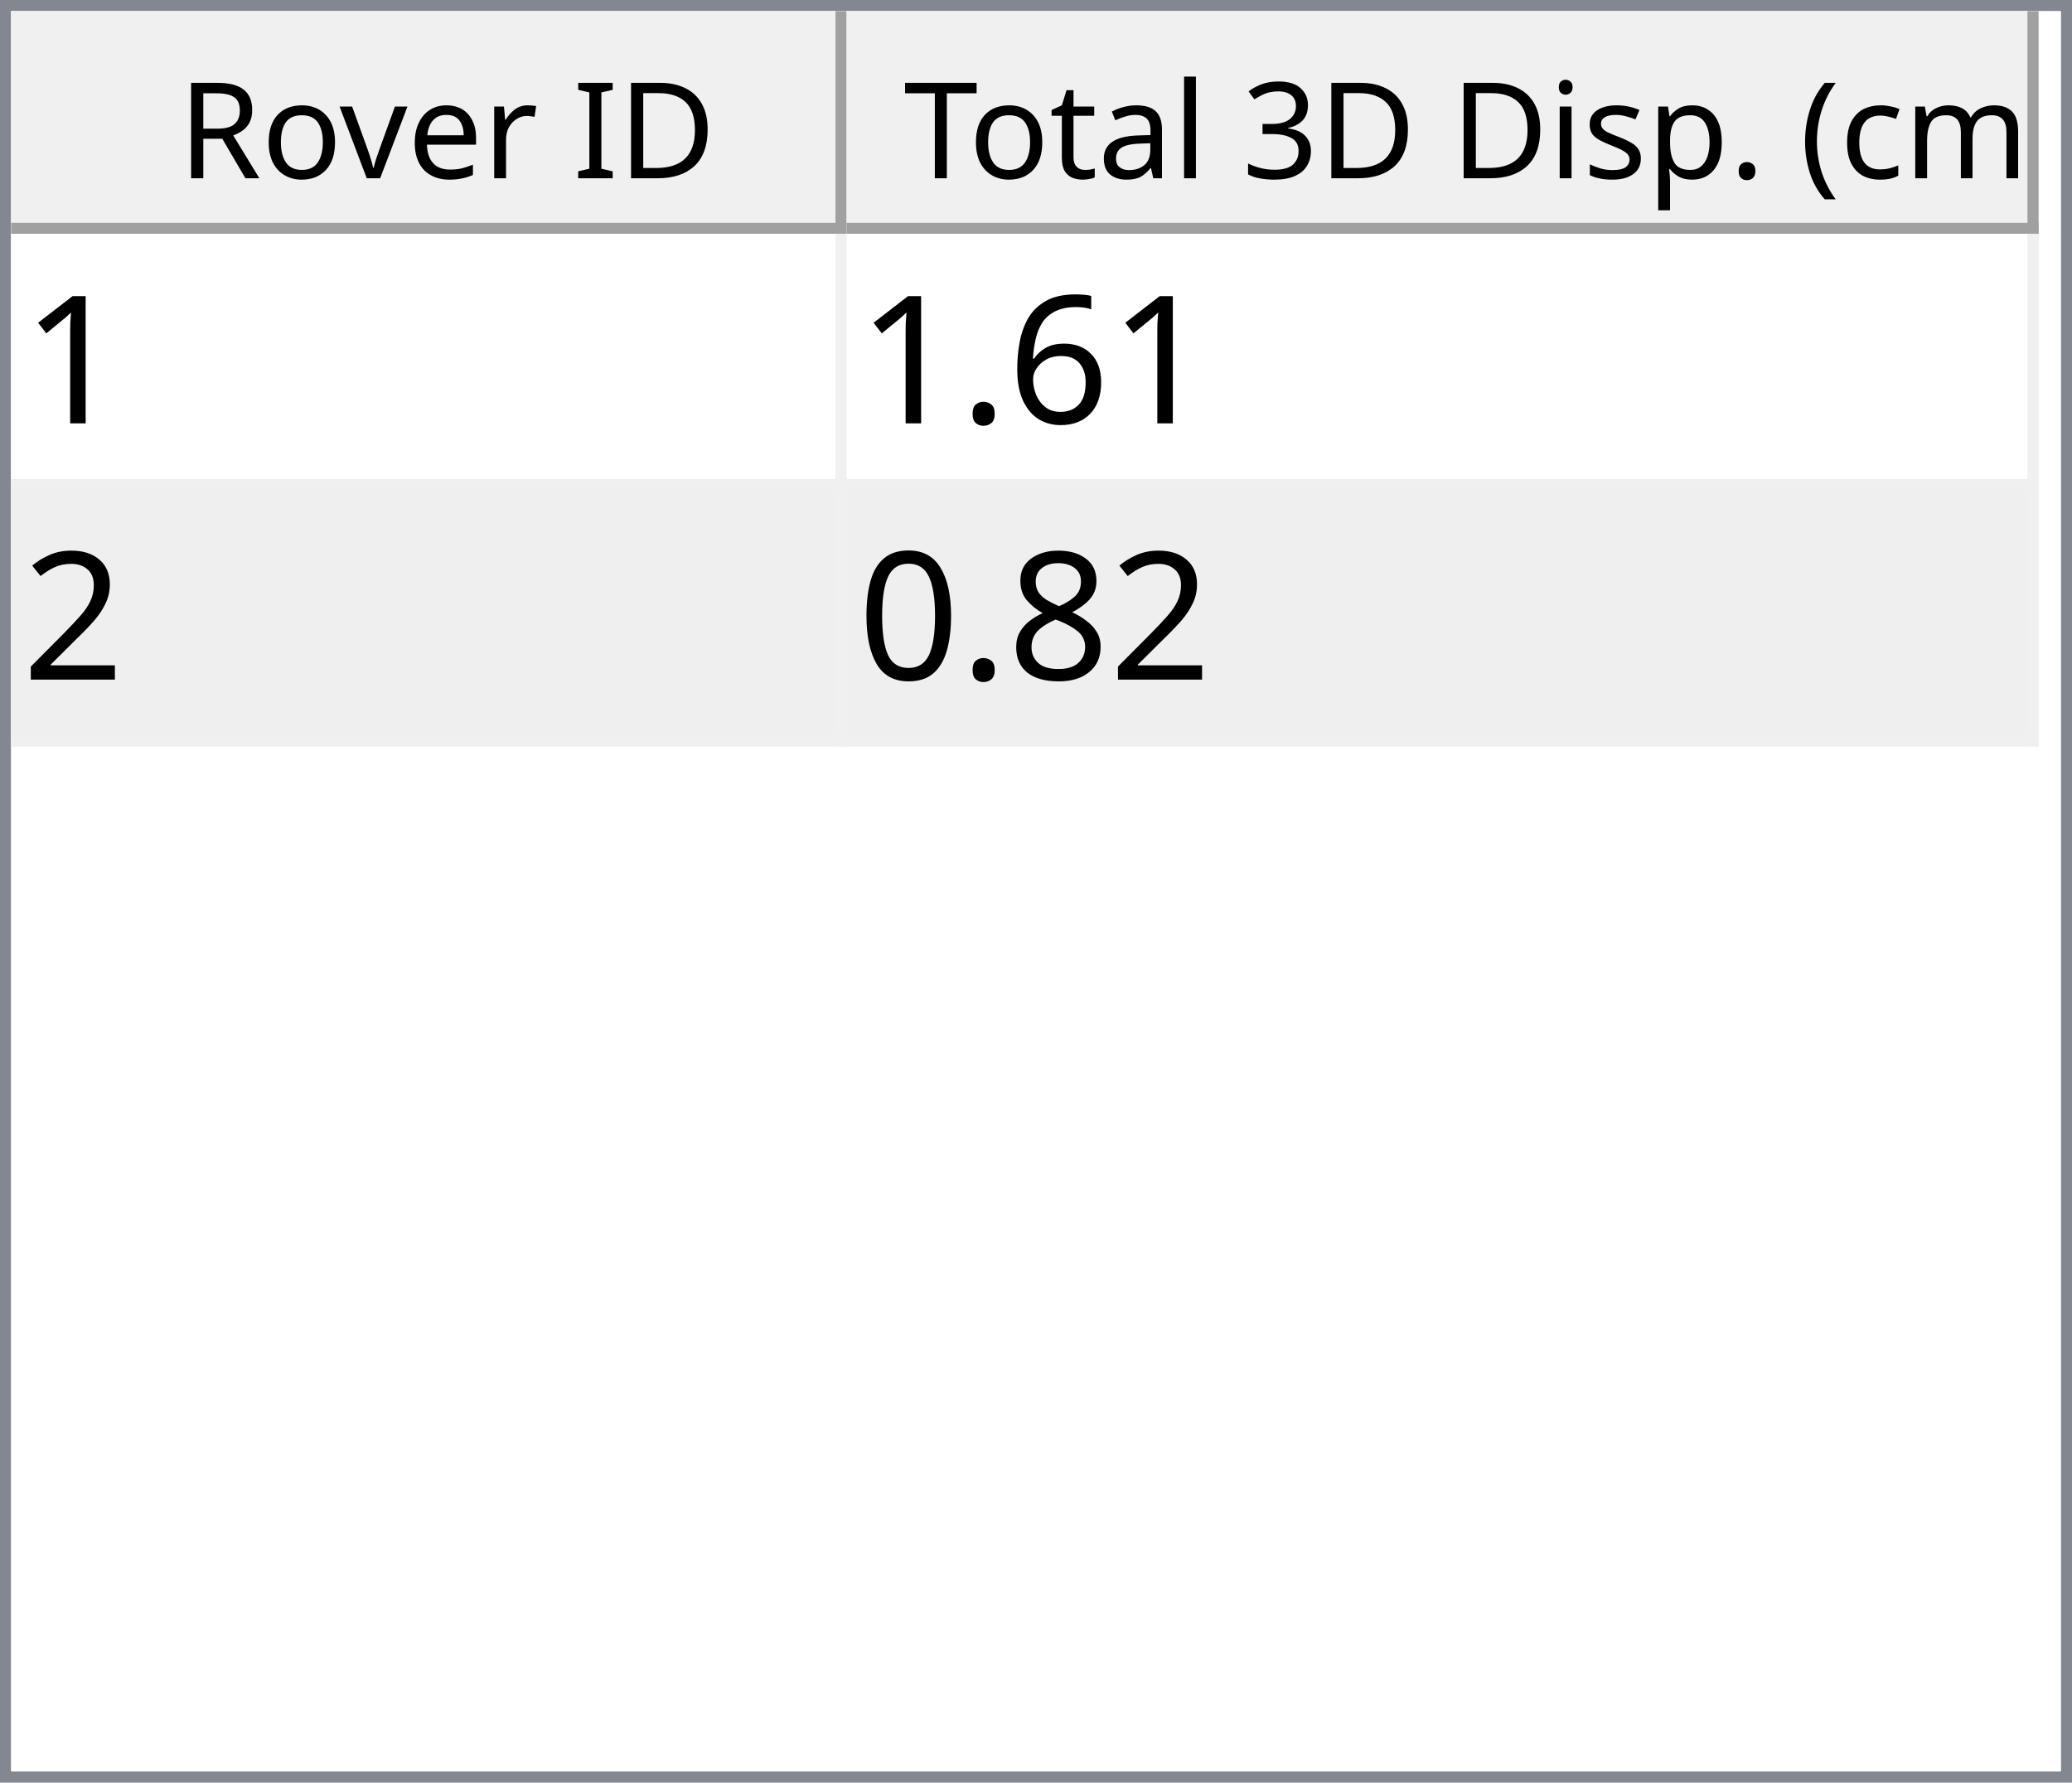
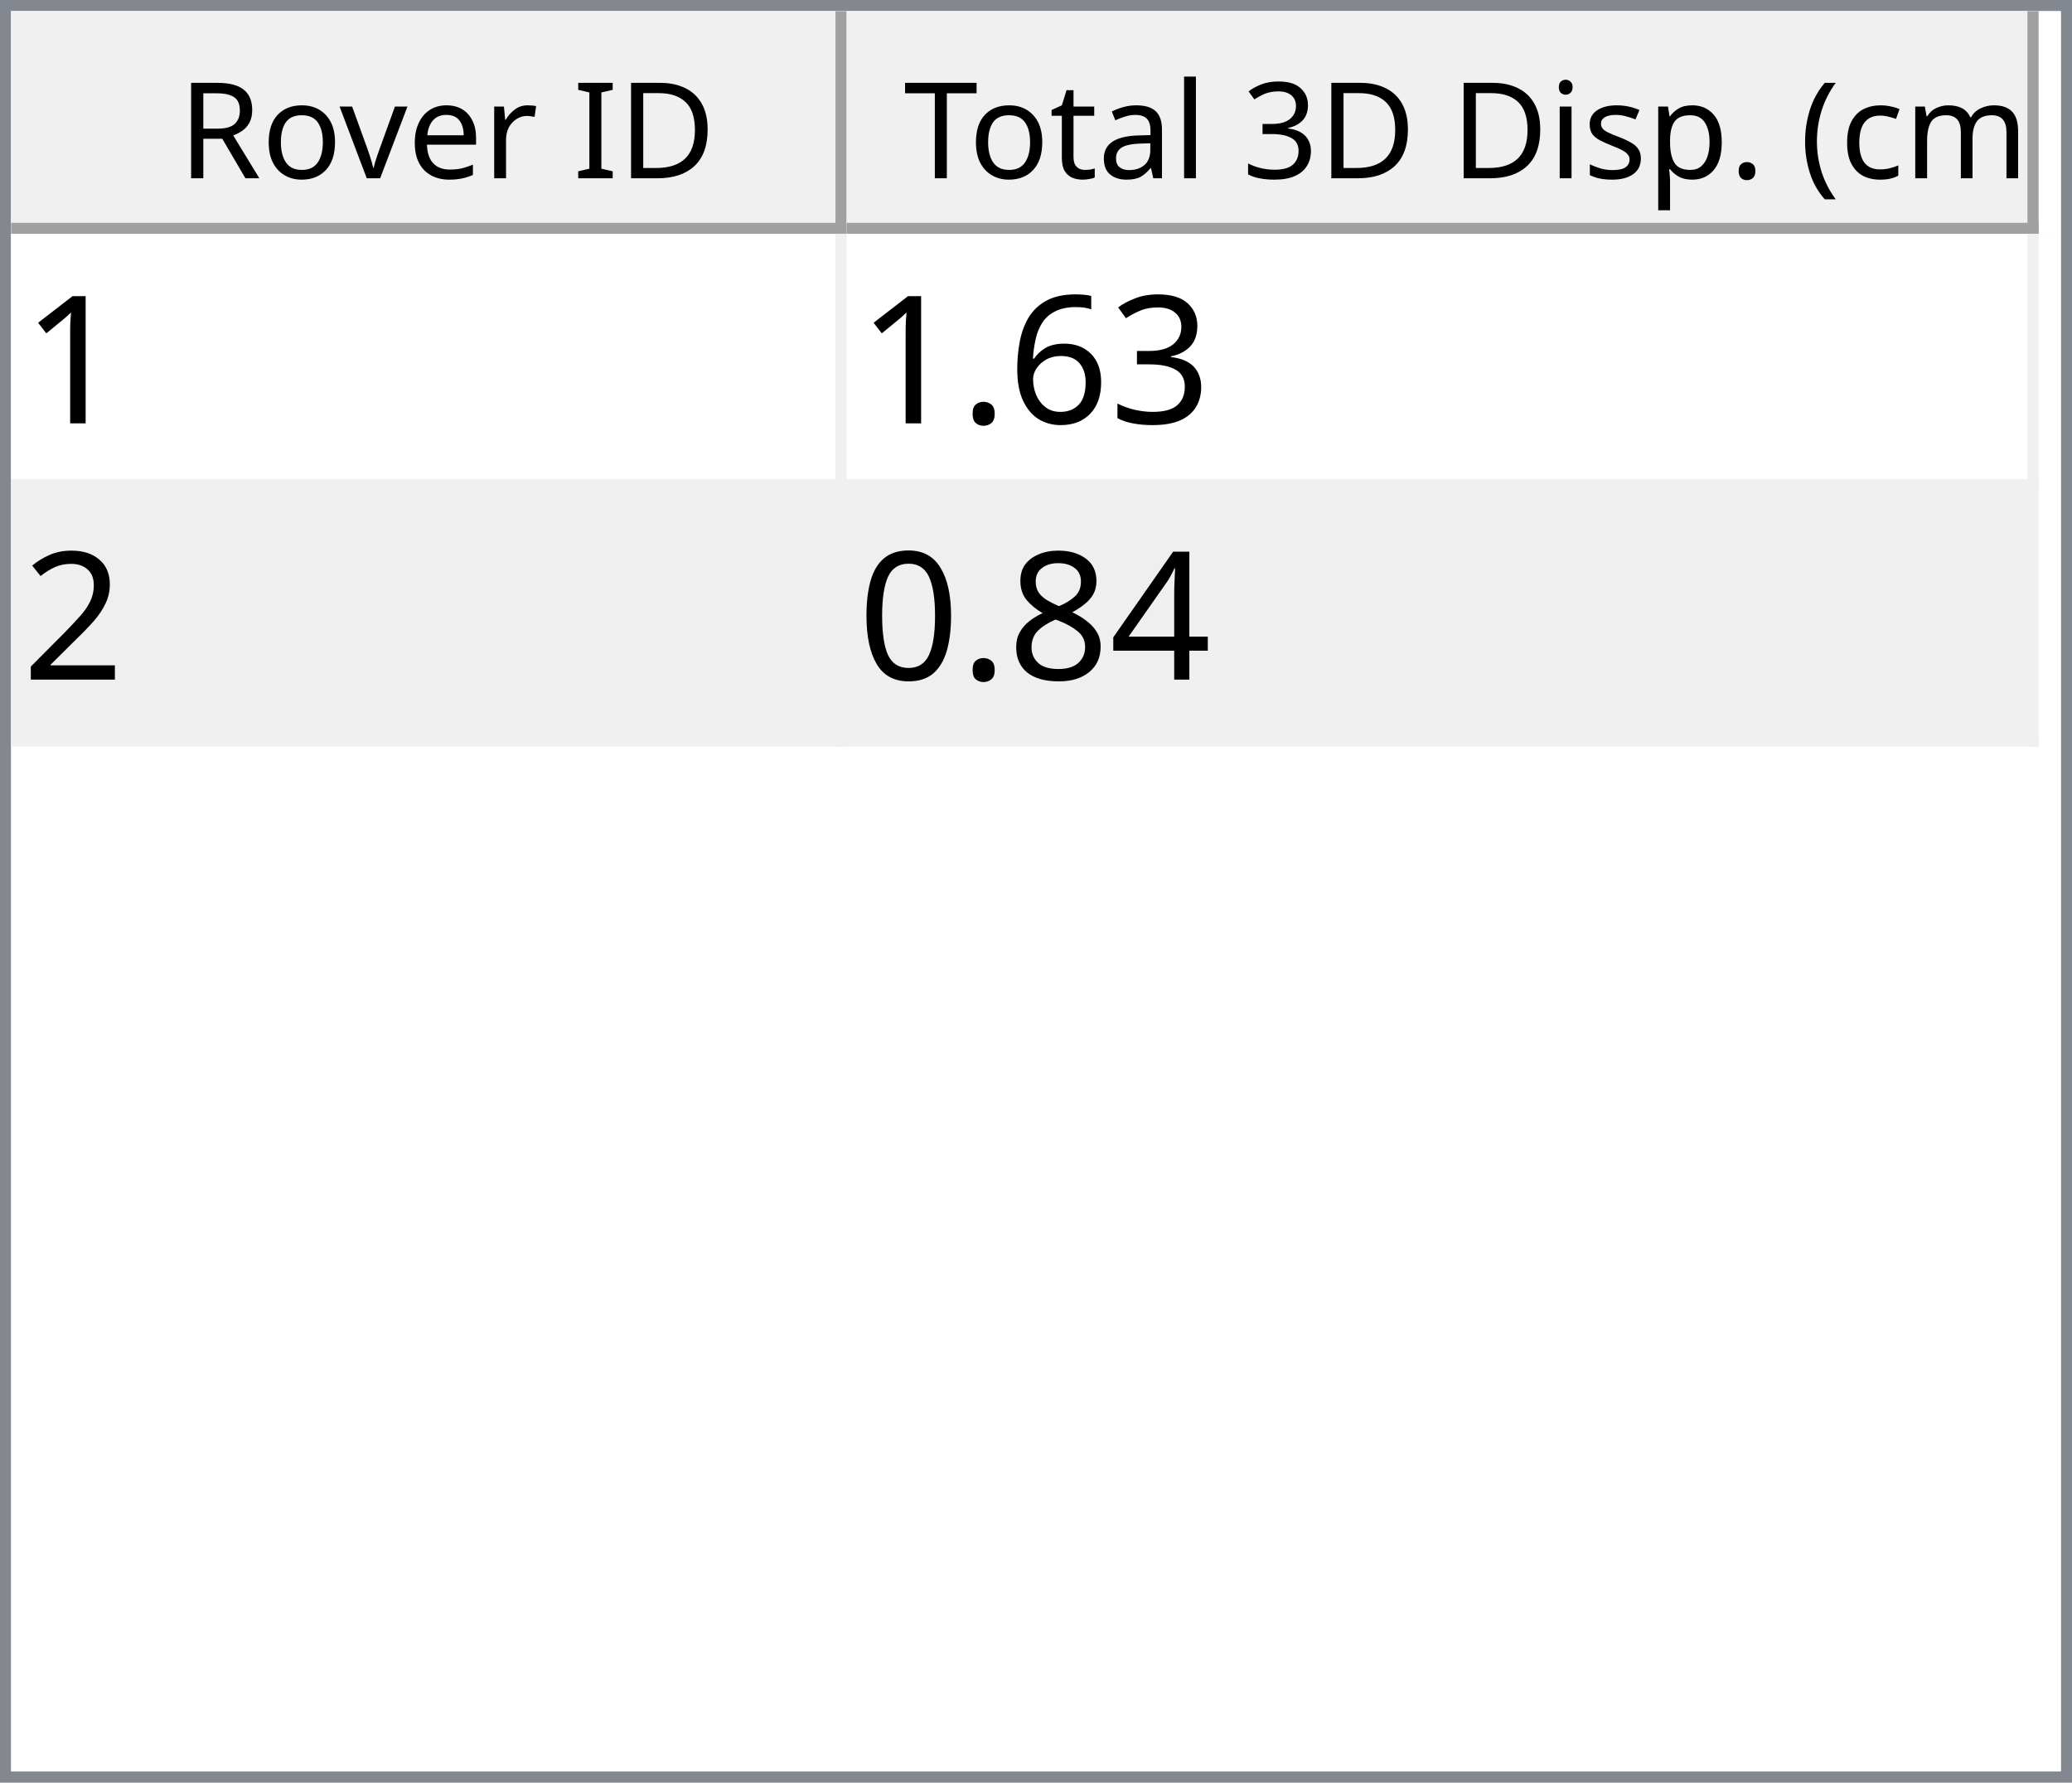
<svg xmlns="http://www.w3.org/2000/svg" style="fill-opacity:1; color-rendering:auto; color-interpolation:auto; text-rendering:auto; stroke:black; stroke-linecap:square; stroke-miterlimit:10; shape-rendering:auto; stroke-opacity:1; fill:black; stroke-dasharray:none; font-weight:normal; stroke-width:1; font-family:'Dialog'; font-style:normal; stroke-linejoin:miter; font-size:12px; stroke-dashoffset:0; image-rendering:auto;" width="186" height="160">
  <defs id="genericDefs" />
  <g>
    <defs id="defs1">
      <clipPath clipPathUnits="userSpaceOnUse" id="clipPath1">
        <path d="M0 0 L186 0 L186 160 L0 160 L0 0 Z" />
      </clipPath>
      <clipPath clipPathUnits="userSpaceOnUse" id="clipPath2">
        <path d="M0 0 L0 160 L186 160 L186 0 Z" />
      </clipPath>
      <clipPath clipPathUnits="userSpaceOnUse" id="clipPath3">
        <path d="M0 0 L0 20 L184 20 L184 0 Z" />
      </clipPath>
      <clipPath clipPathUnits="userSpaceOnUse" id="clipPath4">
        <path d="M0 0 L0 20 L75 20 L75 0 Z" />
      </clipPath>
      <clipPath clipPathUnits="userSpaceOnUse" id="clipPath5">
        <path d="M1 1 L1 19 L74 19 L74 1 Z" />
      </clipPath>
      <clipPath clipPathUnits="userSpaceOnUse" id="clipPath6">
        <path d="M0 0 L0 18 L73 18 L73 0 Z" />
      </clipPath>
      <clipPath clipPathUnits="userSpaceOnUse" id="clipPath7">
        <path d="M-0.5 -0.5 L-0.5 19.5 L74.5 19.5 L74.5 -0.5 Z" />
      </clipPath>
      <clipPath clipPathUnits="userSpaceOnUse" id="clipPath8">
        <path d="M0 0 L0 20 L107 20 L107 0 Z" />
      </clipPath>
      <clipPath clipPathUnits="userSpaceOnUse" id="clipPath9">
        <path d="M1 1 L1 19 L106 19 L106 1 Z" />
      </clipPath>
      <clipPath clipPathUnits="userSpaceOnUse" id="clipPath10">
        <path d="M0 0 L0 18 L105 18 L105 0 Z" />
      </clipPath>
      <clipPath clipPathUnits="userSpaceOnUse" id="clipPath11">
        <path d="M-0.5 -0.5 L-0.5 19.5 L106.5 19.5 L106.5 -0.5 Z" />
      </clipPath>
      <clipPath clipPathUnits="userSpaceOnUse" id="clipPath12">
        <path d="M0 0 L0 138 L184 138 L184 0 Z" />
      </clipPath>
      <clipPath clipPathUnits="userSpaceOnUse" id="clipPath13">
        <path d="M0 0 L0 46 L182 46 L182 0 Z" />
      </clipPath>
      <clipPath clipPathUnits="userSpaceOnUse" id="clipPath14">
        <path d="M-0.5 -0.5 L-0.5 45.5 L181.5 45.5 L181.5 -0.5 Z" />
      </clipPath>
      <clipPath clipPathUnits="userSpaceOnUse" id="clipPath15">
        <path d="M0 0 L0 22 L74 22 L74 0 Z" />
      </clipPath>
      <clipPath clipPathUnits="userSpaceOnUse" id="clipPath16">
        <path d="M0 0 L0 22 L106 22 L106 0 Z" />
      </clipPath>
      <font horiz-adv-x="64.551" id="font1">
        <font-face ascent="107.91" descent="25.098" units-per-em="100" style="font-style:normal; font-family:Segoe UI; font-weight:normal;" />
        <missing-glyph horiz-adv-x="64.551" d="M8.109 0 L8.109 68.266 L56.453 68.266 L56.453 0 L8.109 0 ZM15.328 7.234 L49.219 7.234 L49.219 61.031 L15.328 61.031 L15.328 7.234 Z" />
        <glyph unicode="D" horiz-adv-x="70.117" d="M9.188 0 L9.188 70.016 L28.516 70.016 Q65.531 70.016 65.531 35.891 Q65.531 19.672 55.25 9.836 Q44.969 0 27.734 0 L9.188 0 ZM17.391 62.594 L17.391 7.422 L27.828 7.422 Q41.609 7.422 49.273 14.797 Q56.938 22.172 56.938 35.688 Q56.938 62.594 28.328 62.594 L17.391 62.594 Z" />
        <glyph unicode="I" horiz-adv-x="26.611" d="M17.391 0 L9.188 0 L9.188 70.016 L17.391 70.016 L17.391 0 Z" />
        <glyph unicode=" " horiz-adv-x="27.393" d="" />
        <glyph unicode="r" horiz-adv-x="34.766" d="M34.188 41.891 Q32.078 43.5 28.125 43.5 Q23 43.5 19.555 38.672 Q16.109 33.844 16.109 25.484 L16.109 0 L8.109 0 L8.109 50 L16.109 50 L16.109 39.703 L16.312 39.703 Q18.016 44.969 21.531 47.922 Q25.047 50.875 29.391 50.875 Q32.516 50.875 34.188 50.203 L34.188 41.891 Z" />
        <glyph unicode="e" horiz-adv-x="52.295" d="M48.297 23 L12.984 23 Q13.188 14.656 17.484 10.109 Q21.781 5.562 29.297 5.562 Q37.75 5.562 44.828 11.141 L44.828 3.609 Q38.234 -1.172 27.391 -1.172 Q16.797 -1.172 10.742 5.641 Q4.688 12.453 4.688 24.812 Q4.688 36.469 11.305 43.82 Q17.922 51.172 27.734 51.172 Q37.547 51.172 42.922 44.828 Q48.297 38.484 48.297 27.203 L48.297 23 ZM40.094 29.781 Q40.047 36.719 36.75 40.578 Q33.453 44.438 27.594 44.438 Q21.922 44.438 17.969 40.383 Q14.016 36.328 13.094 29.781 L40.094 29.781 Z" />
        <glyph unicode="v" horiz-adv-x="47.9" d="M47.406 50 L27.484 0 L19.625 0 L0.688 50 L9.469 50 L22.172 13.672 Q23.578 9.672 23.922 6.688 L24.125 6.688 Q24.609 10.453 25.688 13.484 L38.969 50 L47.406 50 Z" />
        <glyph unicode="o" horiz-adv-x="58.594" d="M29 -1.172 Q17.922 -1.172 11.305 5.836 Q4.688 12.844 4.688 24.422 Q4.688 37.016 11.57 44.094 Q18.453 51.172 30.172 51.172 Q41.359 51.172 47.633 44.289 Q53.906 37.406 53.906 25.203 Q53.906 13.234 47.141 6.031 Q40.375 -1.172 29 -1.172 ZM29.594 44.438 Q21.875 44.438 17.383 39.188 Q12.891 33.938 12.891 24.703 Q12.891 15.828 17.43 10.695 Q21.969 5.562 29.594 5.562 Q37.359 5.562 41.531 10.594 Q45.703 15.625 45.703 24.906 Q45.703 34.281 41.531 39.359 Q37.359 44.438 29.594 44.438 Z" />
        <glyph unicode="R" horiz-adv-x="59.814" d="M59.375 0 L49.609 0 L37.891 19.625 Q36.281 22.359 34.766 24.289 Q33.25 26.219 31.664 27.438 Q30.078 28.656 28.25 29.219 Q26.422 29.781 24.125 29.781 L17.391 29.781 L17.391 0 L9.188 0 L9.188 70.016 L30.078 70.016 Q34.672 70.016 38.555 68.867 Q42.438 67.719 45.289 65.375 Q48.141 63.031 49.758 59.547 Q51.375 56.062 51.375 51.375 Q51.375 47.703 50.273 44.656 Q49.172 41.609 47.148 39.211 Q45.125 36.812 42.266 35.133 Q39.406 33.453 35.844 32.516 L35.844 32.328 Q37.594 31.547 38.891 30.547 Q40.188 29.547 41.359 28.18 Q42.531 26.812 43.68 25.078 Q44.828 23.344 46.234 21.047 L59.375 0 ZM17.391 62.594 L17.391 37.203 L28.516 37.203 Q31.594 37.203 34.203 38.133 Q36.812 39.062 38.719 40.797 Q40.625 42.531 41.703 45.047 Q42.781 47.562 42.781 50.688 Q42.781 56.297 39.141 59.445 Q35.5 62.594 28.609 62.594 L17.391 62.594 Z" />
        <glyph unicode=")" horiz-adv-x="30.176" d="M8.297 -15.922 L1.172 -15.922 Q16.406 2.344 16.406 26.812 Q16.406 51.469 1.078 70.016 L8.297 70.016 Q23.531 52.156 23.531 26.703 Q23.531 1.375 8.297 -15.922 Z" />
        <glyph unicode="m" horiz-adv-x="86.133" d="M79.109 0 L71.094 0 L71.094 28.719 Q71.094 37.016 68.531 40.727 Q65.969 44.438 59.906 44.438 Q54.781 44.438 51.195 39.75 Q47.609 35.062 47.609 28.516 L47.609 0 L39.594 0 L39.594 29.688 Q39.594 44.438 28.219 44.438 Q22.953 44.438 19.531 40.016 Q16.109 35.594 16.109 28.516 L16.109 0 L8.109 0 L8.109 50 L16.109 50 L16.109 42.094 L16.312 42.094 Q21.625 51.172 31.844 51.172 Q36.969 51.172 40.773 48.312 Q44.578 45.453 46 40.828 Q51.562 51.172 62.594 51.172 Q79.109 51.172 79.109 30.812 L79.109 0 Z" />
        <glyph unicode="c" horiz-adv-x="46.191" d="M42.188 2.297 Q36.422 -1.172 28.516 -1.172 Q17.828 -1.172 11.258 5.789 Q4.688 12.75 4.688 23.828 Q4.688 36.188 11.766 43.68 Q18.844 51.172 30.672 51.172 Q37.25 51.172 42.281 48.734 L42.281 40.531 Q36.719 44.438 30.375 44.438 Q22.703 44.438 17.797 38.945 Q12.891 33.453 12.891 24.516 Q12.891 15.719 17.508 10.641 Q22.125 5.562 29.891 5.562 Q36.422 5.562 42.188 9.906 L42.188 2.297 Z" />
        <glyph unicode="(" horiz-adv-x="30.176" d="M29.109 -15.922 L21.969 -15.922 Q6.844 1.375 6.844 26.703 Q6.844 52.156 21.969 70.016 L29.203 70.016 Q13.875 51.469 13.875 26.812 Q13.875 2.344 29.109 -15.922 Z" />
        <glyph unicode="." horiz-adv-x="21.68" d="M10.891 -1.078 Q8.641 -1.078 7.055 0.539 Q5.469 2.156 5.469 4.391 Q5.469 6.641 7.055 8.273 Q8.641 9.906 10.891 9.906 Q13.188 9.906 14.797 8.273 Q16.406 6.641 16.406 4.391 Q16.406 2.156 14.797 0.539 Q13.188 -1.078 10.891 -1.078 Z" />
        <glyph unicode="p" horiz-adv-x="58.789" d="M16.312 7.234 L16.109 7.234 L16.109 -23 L8.109 -23 L8.109 50 L16.109 50 L16.109 41.219 L16.312 41.219 Q22.219 51.172 33.594 51.172 Q43.266 51.172 48.688 44.461 Q54.109 37.75 54.109 26.469 Q54.109 13.922 48 6.375 Q41.891 -1.172 31.297 -1.172 Q21.578 -1.172 16.312 7.234 ZM16.109 27.391 L16.109 20.406 Q16.109 14.203 20.141 9.883 Q24.172 5.562 30.375 5.562 Q37.641 5.562 41.773 11.133 Q45.906 16.703 45.906 26.609 Q45.906 34.969 42.047 39.703 Q38.188 44.438 31.594 44.438 Q24.609 44.438 20.359 39.578 Q16.109 34.719 16.109 27.391 Z" />
        <glyph unicode="s" horiz-adv-x="42.432" d="M5.078 1.812 L5.078 10.406 Q11.625 5.562 19.484 5.562 Q30.031 5.562 30.031 12.594 Q30.031 14.594 29.125 15.992 Q28.219 17.391 26.68 18.461 Q25.141 19.531 23.07 20.383 Q21 21.234 18.609 22.172 Q15.281 23.484 12.766 24.828 Q10.25 26.172 8.57 27.859 Q6.891 29.547 6.031 31.695 Q5.172 33.844 5.172 36.719 Q5.172 40.234 6.789 42.945 Q8.406 45.656 11.086 47.484 Q13.766 49.312 17.211 50.242 Q20.656 51.172 24.312 51.172 Q30.812 51.172 35.938 48.922 L35.938 40.828 Q30.422 44.438 23.25 44.438 Q21 44.438 19.195 43.922 Q17.391 43.406 16.094 42.477 Q14.797 41.547 14.086 40.258 Q13.375 38.969 13.375 37.406 Q13.375 35.453 14.086 34.133 Q14.797 32.812 16.164 31.789 Q17.531 30.766 19.484 29.938 Q21.438 29.109 23.922 28.125 Q27.25 26.859 29.883 25.516 Q32.516 24.172 34.375 22.484 Q36.234 20.797 37.234 18.602 Q38.234 16.406 38.234 13.375 Q38.234 9.672 36.602 6.938 Q34.969 4.203 32.234 2.398 Q29.5 0.594 25.93 -0.289 Q22.359 -1.172 18.453 -1.172 Q10.75 -1.172 5.078 1.812 Z" />
        <glyph unicode="i" horiz-adv-x="24.219" d="M12.203 62.703 Q10.062 62.703 8.547 64.164 Q7.031 65.625 7.031 67.875 Q7.031 70.125 8.547 71.609 Q10.062 73.094 12.203 73.094 Q14.406 73.094 15.945 71.609 Q17.484 70.125 17.484 67.875 Q17.484 65.719 15.945 64.211 Q14.406 62.703 12.203 62.703 ZM16.109 0 L8.109 0 L8.109 50 L16.109 50 L16.109 0 Z" />
        <glyph unicode="3" horiz-adv-x="53.906" d="M46.531 19.828 Q46.531 15.094 44.75 11.211 Q42.969 7.328 39.719 4.57 Q36.469 1.812 31.93 0.297 Q27.391 -1.219 21.922 -1.219 Q11.922 -1.219 6 2.594 L6 11.188 Q13.094 5.609 22.219 5.609 Q25.875 5.609 28.828 6.539 Q31.781 7.469 33.906 9.227 Q36.031 10.984 37.18 13.477 Q38.328 15.969 38.328 19.094 Q38.328 32.812 18.797 32.812 L12.984 32.812 L12.984 39.594 L18.5 39.594 Q35.797 39.594 35.797 52.484 Q35.797 64.406 22.609 64.406 Q15.188 64.406 8.688 59.422 L8.688 67.188 Q15.375 71.188 24.609 71.188 Q29 71.188 32.57 69.969 Q36.141 68.75 38.68 66.555 Q41.219 64.359 42.609 61.281 Q44 58.203 44 54.5 Q44 40.672 30.031 36.719 L30.031 36.531 Q33.594 36.141 36.625 34.797 Q39.656 33.453 41.852 31.305 Q44.047 29.156 45.289 26.25 Q46.531 23.344 46.531 19.828 Z" />
        <glyph unicode="l" horiz-adv-x="24.219" d="M16.109 0 L8.109 0 L8.109 74.031 L16.109 74.031 L16.109 0 Z" />
        <glyph unicode="a" horiz-adv-x="50.879" d="M43.891 0 L35.891 0 L35.891 7.812 L35.688 7.812 Q30.469 -1.172 20.312 -1.172 Q12.844 -1.172 8.617 2.781 Q4.391 6.734 4.391 13.281 Q4.391 27.297 20.906 29.594 L35.891 31.688 Q35.891 44.438 25.594 44.438 Q16.547 44.438 9.281 38.281 L9.281 46.484 Q16.656 51.172 26.266 51.172 Q43.891 51.172 43.891 32.516 L43.891 0 ZM35.891 25.297 L23.828 23.641 Q18.266 22.859 15.43 20.875 Q12.594 18.891 12.594 13.875 Q12.594 10.203 15.211 7.883 Q17.828 5.562 22.172 5.562 Q28.125 5.562 32.008 9.742 Q35.891 13.922 35.891 20.312 L35.891 25.297 Z" />
        <glyph unicode="t" horiz-adv-x="33.887" d="M31.297 0.484 Q28.469 -1.078 23.828 -1.078 Q10.688 -1.078 10.688 13.578 L10.688 43.172 L2.094 43.172 L2.094 50 L10.688 50 L10.688 62.203 L18.703 64.797 L18.703 50 L31.297 50 L31.297 43.172 L18.703 43.172 L18.703 14.984 Q18.703 9.969 20.414 7.82 Q22.125 5.672 26.078 5.672 Q29.109 5.672 31.297 7.328 L31.297 0.484 Z" />
        <glyph unicode="T" horiz-adv-x="52.393" d="M50.594 62.594 L30.375 62.594 L30.375 0 L22.172 0 L22.172 62.594 L2 62.594 L2 70.016 L50.594 70.016 L50.594 62.594 Z" />
      </font>
      <font horiz-adv-x="75.0" id="font2">
        <font-face ascent="100.537" descent="21.973" units-per-em="100" style="font-style:normal; font-family:sans-serif; font-weight:normal;" />
        <missing-glyph horiz-adv-x="75.0" d="M12.5 0 L12.5 62.5 L62.5 62.5 L62.5 0 L12.5 0 ZM14.062 1.562 L60.938 1.562 L60.938 60.938 L14.062 60.938 L14.062 1.562 Z" />
        <glyph unicode="1" horiz-adv-x="55.615" d="M37.25 0 L28.469 0 L28.469 56 Q25.297 52.984 20.141 49.953 Q14.984 46.922 10.891 45.406 L10.891 53.906 Q18.266 57.375 23.781 62.305 Q29.297 67.234 31.594 71.875 L37.25 71.875 L37.25 0 Z" />
+         <glyph unicode="3" horiz-adv-x="55.615" d="M4.203 18.891 L12.984 20.062 Q14.5 12.594 18.141 9.297 Q21.781 6 27 6 Q33.203 6 37.477 10.297 Q41.75 14.594 41.75 20.953 Q41.75 27 37.797 30.93 Q33.844 34.859 27.734 34.859 Q25.25 34.859 21.531 33.891 L22.516 41.609 Q23.391 41.5 23.922 41.5 Q29.547 41.5 34.039 44.43 Q38.531 47.359 38.531 53.469 Q38.531 58.297 35.258 61.477 Q31.984 64.656 26.812 64.656 Q21.688 64.656 18.266 61.43 Q14.844 58.203 13.875 51.766 L5.078 53.328 Q6.688 62.156 12.398 67.016 Q18.109 71.875 26.609 71.875 Q32.469 71.875 37.398 69.359 Q42.328 66.844 44.945 62.5 Q47.562 58.156 47.562 53.266 Q47.562 48.641 45.07 44.828 Q42.578 41.016 37.703 38.766 Q44.047 37.312 47.562 32.695 Q51.078 28.078 51.078 21.141 Q51.078 11.766 44.242 5.25 Q37.406 -1.266 26.953 -1.266 Q17.531 -1.266 11.305 4.352 Q5.078 9.969 4.203 18.891 Z" />
        <glyph unicode="6" horiz-adv-x="55.615" d="M49.75 54.047 L41.016 53.375 Q39.844 58.547 37.703 60.891 Q34.125 64.656 28.906 64.656 Q24.703 64.656 21.531 62.312 Q17.391 59.281 14.992 53.469 Q12.594 47.656 12.5 36.922 Q15.672 41.75 20.266 44.094 Q24.859 46.438 29.891 46.438 Q38.672 46.438 44.852 39.969 Q51.031 33.5 51.031 23.25 Q51.031 16.5 48.125 10.719 Q45.219 4.938 40.141 1.859 Q35.062 -1.219 28.609 -1.219 Q17.625 -1.219 10.695 6.859 Q3.766 14.938 3.766 33.5 Q3.766 54.25 11.422 63.672 Q18.109 71.875 29.438 71.875 Q37.891 71.875 43.289 67.141 Q48.688 62.406 49.75 54.047 ZM13.875 23.188 Q13.875 18.656 15.797 14.508 Q17.719 10.359 21.188 8.18 Q24.656 6 28.469 6 Q34.031 6 38.039 10.492 Q42.047 14.984 42.047 22.703 Q42.047 30.125 38.086 34.398 Q34.125 38.672 28.125 38.672 Q22.172 38.672 18.023 34.398 Q13.875 30.125 13.875 23.188 Z" />
        <glyph unicode="." horiz-adv-x="27.783" d="M9.078 0 L9.078 10.016 L19.094 10.016 L19.094 0 L9.078 0 Z" />
        <glyph unicode="2" horiz-adv-x="55.615" d="M50.344 8.453 L50.344 0 L3.031 0 Q2.938 3.172 4.047 6.109 Q5.859 10.938 9.836 15.625 Q13.812 20.312 21.344 26.469 Q33.016 36.031 37.117 41.625 Q41.219 47.219 41.219 52.203 Q41.219 57.422 37.477 61.008 Q33.734 64.594 27.734 64.594 Q21.391 64.594 17.578 60.789 Q13.766 56.984 13.719 50.25 L4.688 51.172 Q5.609 61.281 11.664 66.578 Q17.719 71.875 27.938 71.875 Q38.234 71.875 44.242 66.164 Q50.25 60.453 50.25 52 Q50.25 47.703 48.492 43.555 Q46.734 39.406 42.656 34.812 Q38.578 30.219 29.109 22.219 Q21.188 15.578 18.945 13.211 Q16.703 10.844 15.234 8.453 L50.344 8.453 Z" />
+         <glyph unicode="4" horiz-adv-x="55.615" d="M32.328 0 L32.328 17.141 L1.266 17.141 L1.266 25.203 L33.938 71.578 L41.109 71.578 L41.109 25.203 L50.781 25.203 L50.781 17.141 L41.109 17.141 L41.109 0 L32.328 0 ZM32.328 25.203 L32.328 57.469 L9.906 25.203 L32.328 25.203 Z" />
        <glyph unicode="8" horiz-adv-x="55.615" d="M17.672 38.812 Q12.203 40.828 9.57 44.539 Q6.938 48.25 6.938 53.422 Q6.938 61.234 12.555 66.555 Q18.172 71.875 27.484 71.875 Q36.859 71.875 42.578 66.43 Q48.297 60.984 48.297 53.172 Q48.297 48.188 45.68 44.508 Q43.062 40.828 37.75 38.812 Q44.344 36.672 47.781 31.883 Q51.219 27.094 51.219 20.453 Q51.219 11.281 44.727 5.031 Q38.234 -1.219 27.641 -1.219 Q17.047 -1.219 10.547 5.055 Q4.047 11.328 4.047 20.703 Q4.047 27.688 7.594 32.398 Q11.141 37.109 17.672 38.812 ZM15.922 53.719 Q15.922 48.641 19.195 45.414 Q22.469 42.188 27.688 42.188 Q32.766 42.188 36.016 45.383 Q39.266 48.578 39.266 53.219 Q39.266 58.062 35.914 61.359 Q32.562 64.656 27.594 64.656 Q22.562 64.656 19.242 61.43 Q15.922 58.203 15.922 53.719 ZM13.094 20.656 Q13.094 16.891 14.875 13.375 Q16.656 9.859 20.172 7.93 Q23.688 6 27.734 6 Q34.031 6 38.133 10.055 Q42.234 14.109 42.234 20.359 Q42.234 26.703 38.016 30.859 Q33.797 35.016 27.438 35.016 Q21.234 35.016 17.164 30.914 Q13.094 26.812 13.094 20.656 Z" />
        <glyph unicode="0" horiz-adv-x="55.615" d="M4.156 35.297 Q4.156 48 6.766 55.742 Q9.375 63.484 14.523 67.68 Q19.672 71.875 27.484 71.875 Q33.25 71.875 37.594 69.555 Q41.938 67.234 44.773 62.867 Q47.609 58.5 49.219 52.227 Q50.828 45.953 50.828 35.297 Q50.828 22.703 48.242 14.969 Q45.656 7.234 40.508 3.008 Q35.359 -1.219 27.484 -1.219 Q17.141 -1.219 11.234 6.203 Q4.156 15.141 4.156 35.297 ZM13.188 35.297 Q13.188 17.672 17.312 11.836 Q21.438 6 27.484 6 Q33.547 6 37.672 11.859 Q41.797 17.719 41.797 35.297 Q41.797 52.984 37.672 58.789 Q33.547 64.594 27.391 64.594 Q21.344 64.594 17.719 59.469 Q13.188 52.938 13.188 35.297 Z" />
      </font>
    </defs>
    <g style="fill:white; stroke:white;">
      <rect x="0" y="0" width="186" style="clip-path:url(#clipPath1); stroke:none;" height="160" />
    </g>
    <g style="fill:white; text-rendering:optimizeSpeed; color-rendering:optimizeSpeed; image-rendering:optimizeSpeed; shape-rendering:crispEdges; stroke:white; color-interpolation:sRGB;">
      <rect x="0" width="186" height="160" y="0" style="stroke:none;" />
      <path style="stroke:none;" d="M0 160 L186 160 L186 0 L0 0 Z" />
    </g>
    <g style="fill:rgb(240,240,240); font-family:'Segoe UI'; stroke:rgb(240,240,240);">
      <rect x="0" y="0" width="186" style="clip-path:url(#clipPath2); stroke:none;" height="160" />
    </g>
    <g style="fill:rgb(130,135,144); font-family:'Segoe UI'; stroke:rgb(130,135,144);">
      <path d="M0 0 L186 0 L186 160 L0 160 L0 0 ZM1 1 L185 1 L185 159 L1 159 L1 1 Z" style="fill-rule:evenodd; clip-path:url(#clipPath2); stroke:none;" />
    </g>
    <g style="fill:white; font-family:'Segoe UI'; stroke:white;" transform="translate(1,1)">
      <rect x="0" y="0" width="184" style="clip-path:url(#clipPath3); stroke:none;" height="20" />
    </g>
    <g style="fill:rgb(240,240,240); font-family:'Segoe UI'; stroke:rgb(240,240,240);" transform="translate(1,1)">
      <rect x="0" y="0" width="75" style="clip-path:url(#clipPath4); stroke:none;" height="20" />
    </g>
    <g style="font-family:'Segoe UI';" transform="translate(2,2)">
      <text x="14" xml:space="preserve" y="14" style="clip-path:url(#clipPath6); stroke:none;">Rover ID</text>
    </g>
    <g style="fill:rgb(160,160,160); font-family:'Segoe UI'; stroke:rgb(160,160,160); stroke-linejoin:bevel;" transform="translate(1.5,1.5)">
      <line x1="74" x2="74" y1="0" style="fill:none; clip-path:url(#clipPath7);" y2="19" />
    </g>
    <g style="fill:rgb(160,160,160); font-family:'Segoe UI'; stroke:rgb(160,160,160); stroke-linejoin:bevel;" transform="matrix(1,0,0,1,1,1) translate(0.5,0.5)">
      <line x1="0" x2="74" y1="19" style="fill:none; clip-path:url(#clipPath7);" y2="19" />
    </g>
    <g style="fill:rgb(240,240,240); font-family:'Segoe UI'; stroke:rgb(240,240,240);" transform="translate(76,1)">
      <rect x="0" y="0" width="107" style="clip-path:url(#clipPath8); stroke:none;" height="20" />
    </g>
    <g style="font-family:'Segoe UI';" transform="translate(77,2)">
      <text x="1" xml:space="preserve" y="14" style="clip-path:url(#clipPath10); stroke:none;"> Total 3D Disp. (cm)</text>
    </g>
    <g style="fill:rgb(160,160,160); font-family:'Segoe UI'; stroke:rgb(160,160,160); stroke-linejoin:bevel;" transform="translate(76.5,1.5)">
      <line x1="106" x2="106" y1="0" style="fill:none; clip-path:url(#clipPath11);" y2="19" />
    </g>
    <g style="fill:rgb(160,160,160); font-family:'Segoe UI'; stroke:rgb(160,160,160); stroke-linejoin:bevel;" transform="matrix(1,0,0,1,76,1) translate(0.5,0.5)">
      <line x1="0" x2="106" y1="19" style="fill:none; clip-path:url(#clipPath11);" y2="19" />
    </g>
    <g style="fill:white; font-family:'Segoe UI'; stroke:white;" transform="translate(1,21)">
      <rect x="0" y="0" width="184" style="clip-path:url(#clipPath12); stroke:none;" height="138" />
    </g>
    <g style="fill:rgb(240,240,240); font-size:16px; font-family:sans-serif; stroke:rgb(240,240,240);" transform="translate(1,21)">
      <rect x="0" y="0" width="182" style="clip-path:url(#clipPath13); stroke:none;" height="46" />
      <line transform="translate(0.5,0.5)" x1="0" x2="181" y1="22" style="clip-path:url(#clipPath14); fill:none; stroke-linejoin:bevel;" y2="22" />
    </g>
    <g transform="matrix(1,0,0,1,1,21) translate(0.5,0.5)" style="fill:rgb(240,240,240); font-size:16px; font-family:sans-serif; stroke:rgb(240,240,240); stroke-linejoin:bevel;">
      <line x1="0" x2="181" y1="45" style="fill:none; clip-path:url(#clipPath14);" y2="45" />
    </g>
    <g transform="matrix(1,0,0,1,1,21) translate(0.5,0.5)" style="fill:rgb(240,240,240); font-size:16px; font-family:sans-serif; stroke:rgb(240,240,240); stroke-linejoin:bevel;">
      <line x1="74" x2="74" y1="0" style="fill:none; clip-path:url(#clipPath14);" y2="45" />
    </g>
    <g transform="matrix(1,0,0,1,1,21) translate(0.5,0.5)" style="fill:rgb(240,240,240); font-size:16px; font-family:sans-serif; stroke:rgb(240,240,240); stroke-linejoin:bevel;">
      <line x1="181" x2="181" y1="0" style="fill:none; clip-path:url(#clipPath14);" y2="45" />
    </g>
    <g style="fill:white; font-size:16px; font-family:sans-serif; stroke:white;" transform="matrix(1,0,0,1,1,21)">
      <rect x="0" y="0" width="74" style="clip-path:url(#clipPath15); stroke:none;" height="22" />
      <text x="1" y="17" style="fill:black; clip-path:url(#clipPath15); stroke:none;" xml:space="preserve">1</text>
    </g>
    <g style="fill:white; font-size:16px; font-family:sans-serif; stroke:white;" transform="matrix(1,0,0,1,1,21) translate(75,0)">
      <rect x="0" y="0" width="106" style="clip-path:url(#clipPath16); stroke:none;" height="22" />
-       <text x="1" y="17" style="fill:black; clip-path:url(#clipPath16); stroke:none;" xml:space="preserve">1.61</text>
+       <text x="1" y="17" style="fill:black; clip-path:url(#clipPath16); stroke:none;" xml:space="preserve">1.63</text>
    </g>
    <g style="fill:rgb(239,239,239); font-size:16px; font-family:sans-serif; stroke:rgb(239,239,239);" transform="matrix(1,0,0,1,1,21) translate(0,23)">
      <rect x="0" y="0" width="74" style="clip-path:url(#clipPath15); stroke:none;" height="22" />
      <text x="1" y="17" style="fill:black; clip-path:url(#clipPath15); stroke:none;" xml:space="preserve">2</text>
    </g>
    <g style="fill:rgb(239,239,239); font-size:16px; font-family:sans-serif; stroke:rgb(239,239,239);" transform="matrix(1,0,0,1,1,21) translate(75,23)">
      <rect x="0" y="0" width="106" style="clip-path:url(#clipPath16); stroke:none;" height="22" />
-       <text x="1" y="17" style="fill:black; clip-path:url(#clipPath16); stroke:none;" xml:space="preserve">0.82</text>
+       <text x="1" y="17" style="fill:black; clip-path:url(#clipPath16); stroke:none;" xml:space="preserve">0.84</text>
    </g>
  </g>
</svg>
